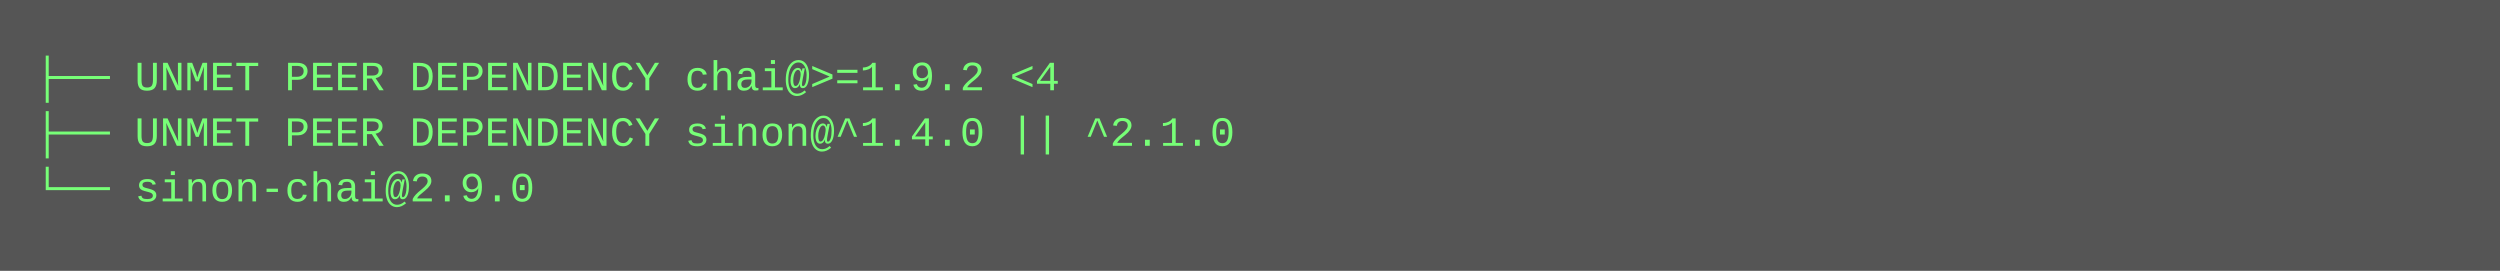
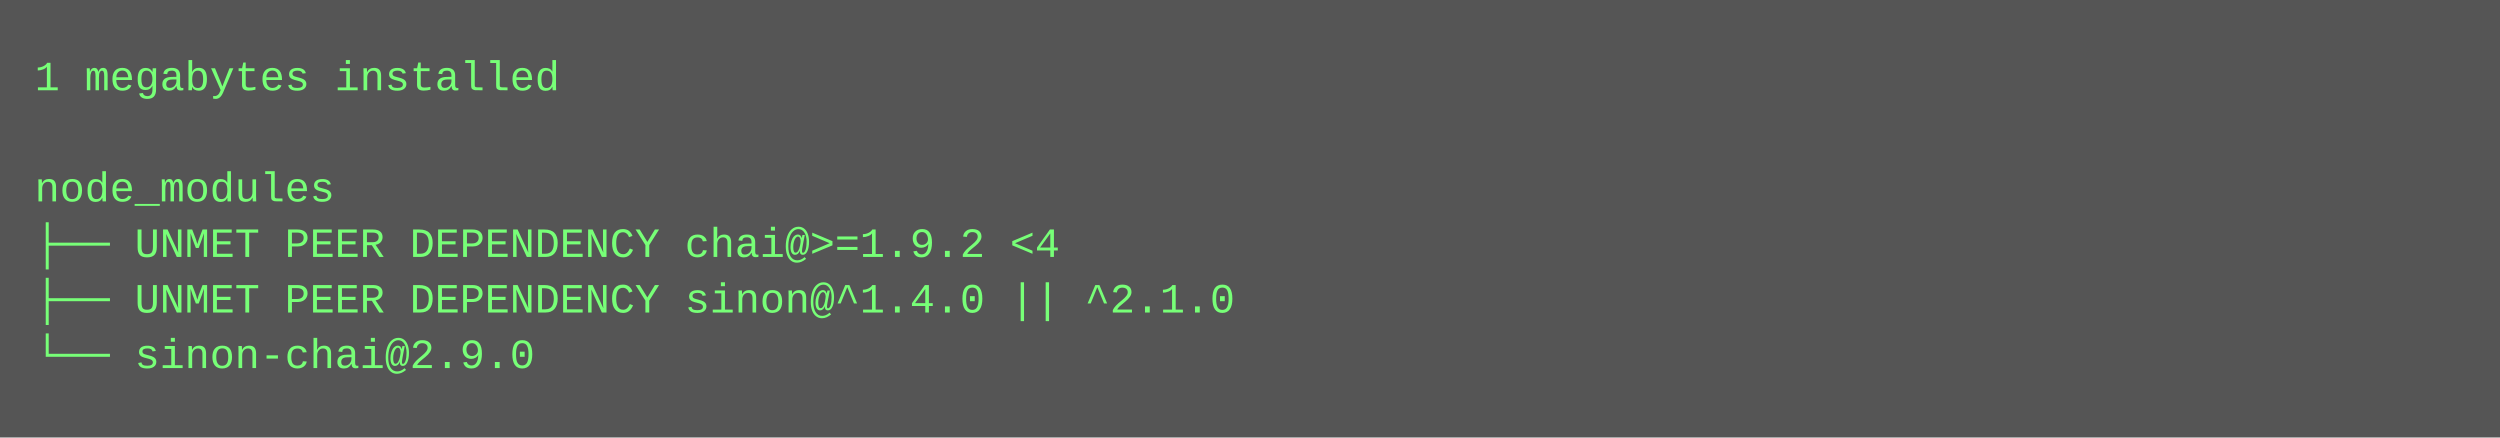
- <svg xmlns="http://www.w3.org/2000/svg" height="78" width="720">
-   <rect height="78" fill="#555" width="720" />
+ <svg xmlns="http://www.w3.org/2000/svg" height="126" width="720">
+   <rect height="126" fill="#555" width="720" />
  <text fill="#7f7" font-family="Courier New" font-size="12" xml:space="preserve">
-     <tspan x="10" y="26">├── UNMET PEER DEPENDENCY chai@&gt;=1.9.2 &lt;4</tspan>
-     <tspan x="10" y="42">├── UNMET PEER DEPENDENCY sinon@^1.4.0 || ^2.1.0</tspan>
-     <tspan x="10" y="58">└── sinon-chai@2.9.0</tspan>
+     <tspan x="10" y="26">1 megabytes installed</tspan>
+     <tspan x="10" y="42" />
+     <tspan x="10" y="58">node_modules</tspan>
+     <tspan x="10" y="74">├── UNMET PEER DEPENDENCY chai@&gt;=1.9.2 &lt;4</tspan>
+     <tspan x="10" y="90">├── UNMET PEER DEPENDENCY sinon@^1.4.0 || ^2.1.0</tspan>
+     <tspan x="10" y="106">└── sinon-chai@2.9.0</tspan>
  </text>
</svg>
